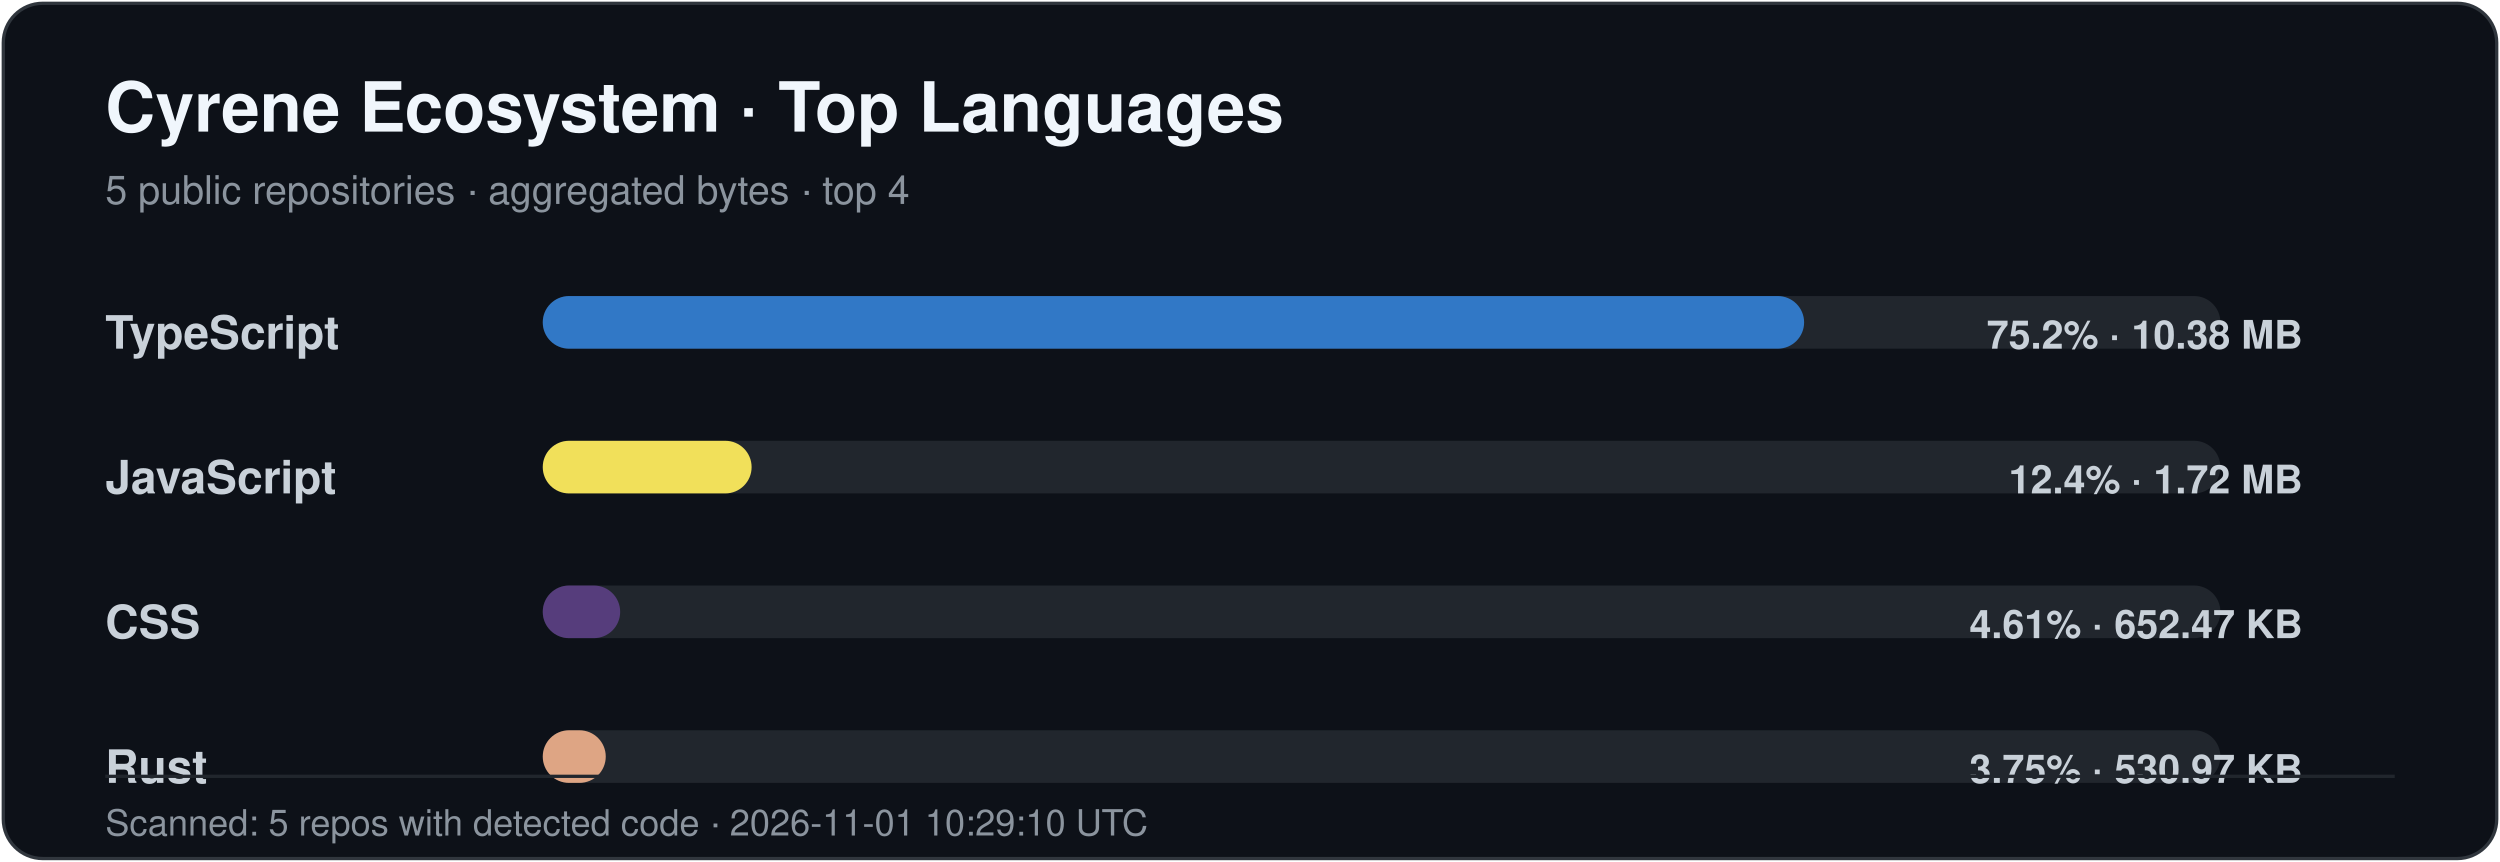
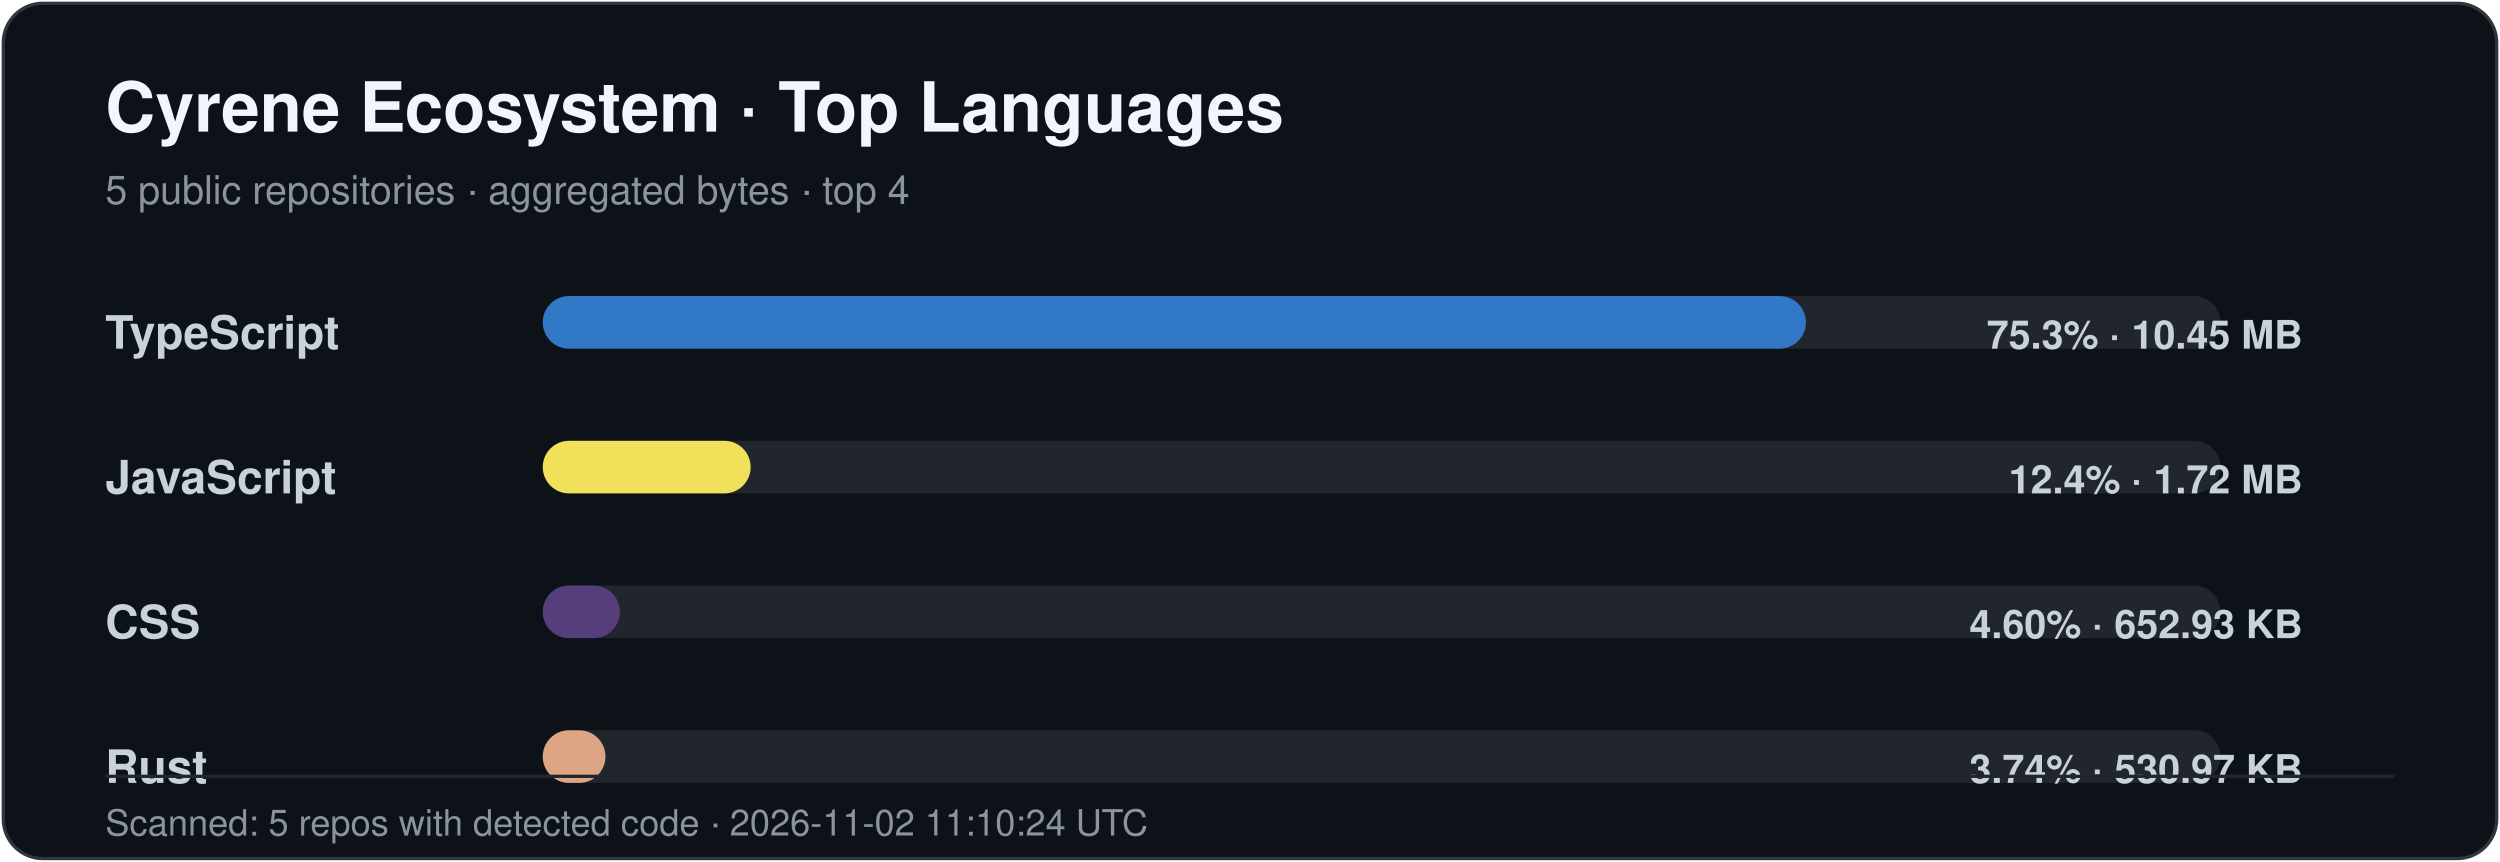
<svg xmlns="http://www.w3.org/2000/svg" width="760" height="262" viewBox="0 0 760 262" role="img" aria-labelledby="title desc">
  <style>
    .title { font: 700 21px -apple-system,BlinkMacSystemFont,"Segoe UI",Helvetica,Arial,sans-serif; fill: #f0f6fc; }
    .subtitle { font: 400 12px -apple-system,BlinkMacSystemFont,"Segoe UI",Helvetica,Arial,sans-serif; fill: #8b949e; }
    .label { font: 600 14px -apple-system,BlinkMacSystemFont,"Segoe UI",Helvetica,Arial,sans-serif; fill: #c9d1d9; }
    .value { font: 600 12px -apple-system,BlinkMacSystemFont,"Segoe UI",Helvetica,Arial,sans-serif; fill: #c9d1d9; }
    .footer { font: 400 11px -apple-system,BlinkMacSystemFont,"Segoe UI",Helvetica,Arial,sans-serif; fill: #8b949e; }
  </style>
  <rect x="1" y="1" width="758" height="260" rx="12" fill="#0d1118" stroke="#30363d" />
  <text x="32" y="40" class="title">Cyrene Ecosystem · Top Languages</text>
  <text x="32" y="62" class="subtitle">5 public repositories · aggregated bytes · top 4</text>
  <text x="32" y="106" class="label">TypeScript</text>
  <rect x="165" y="90" width="510" height="16" rx="8" fill="#21262d" />
-   <rect x="165" y="90" width="383.45" height="16" rx="8" fill="#3178c6" />
-   <text x="700" y="106" text-anchor="end" class="value">75.2% · 10.38 MB</text>
+   <rect x="165" y="90" width="384.00" height="16" rx="8" fill="#3178c6" />
+   <text x="700" y="106" text-anchor="end" class="value">75.3% · 10.45 MB</text>
  <text x="32" y="150" class="label">JavaScript</text>
  <rect x="165" y="134" width="510" height="16" rx="8" fill="#21262d" />
-   <rect x="165" y="134" width="63.49" height="16" rx="8" fill="#f1e05a" />
+   <rect x="165" y="134" width="63.20" height="16" rx="8" fill="#f1e05a" />
  <text x="700" y="150" text-anchor="end" class="value">12.4% · 1.72 MB</text>
  <text x="32" y="194" class="label">CSS</text>
  <rect x="165" y="178" width="510" height="16" rx="8" fill="#21262d" />
-   <rect x="165" y="178" width="23.53" height="16" rx="8" fill="#563d7c" />
-   <text x="700" y="194" text-anchor="end" class="value">4.61% · 652.47 KB</text>
+   <rect x="165" y="178" width="23.44" height="16" rx="8" fill="#563d7c" />
+   <text x="700" y="194" text-anchor="end" class="value">4.60% · 652.93 KB</text>
  <text x="32" y="238" class="label">Rust</text>
  <rect x="165" y="222" width="510" height="16" rx="8" fill="#21262d" />
-   <rect x="165" y="222" width="19.15" height="16" rx="8" fill="#dea584" />
-   <text x="700" y="238" text-anchor="end" class="value">3.75% · 530.97 KB</text>
+   <rect x="165" y="222" width="19.06" height="16" rx="8" fill="#dea584" />
+   <text x="700" y="238" text-anchor="end" class="value">3.74% · 530.97 KB</text>
  <line x1="32" y1="236" x2="728" y2="236" stroke="#21262d" />
-   <text x="32" y="254" class="footer">Scanned: 5 repos with detected code · 2026-11-01 10:29:10 UTC</text>
+   <text x="32" y="254" class="footer">Scanned: 5 repos with detected code · 2026-11-02 11:10:24 UTC</text>
</svg>
